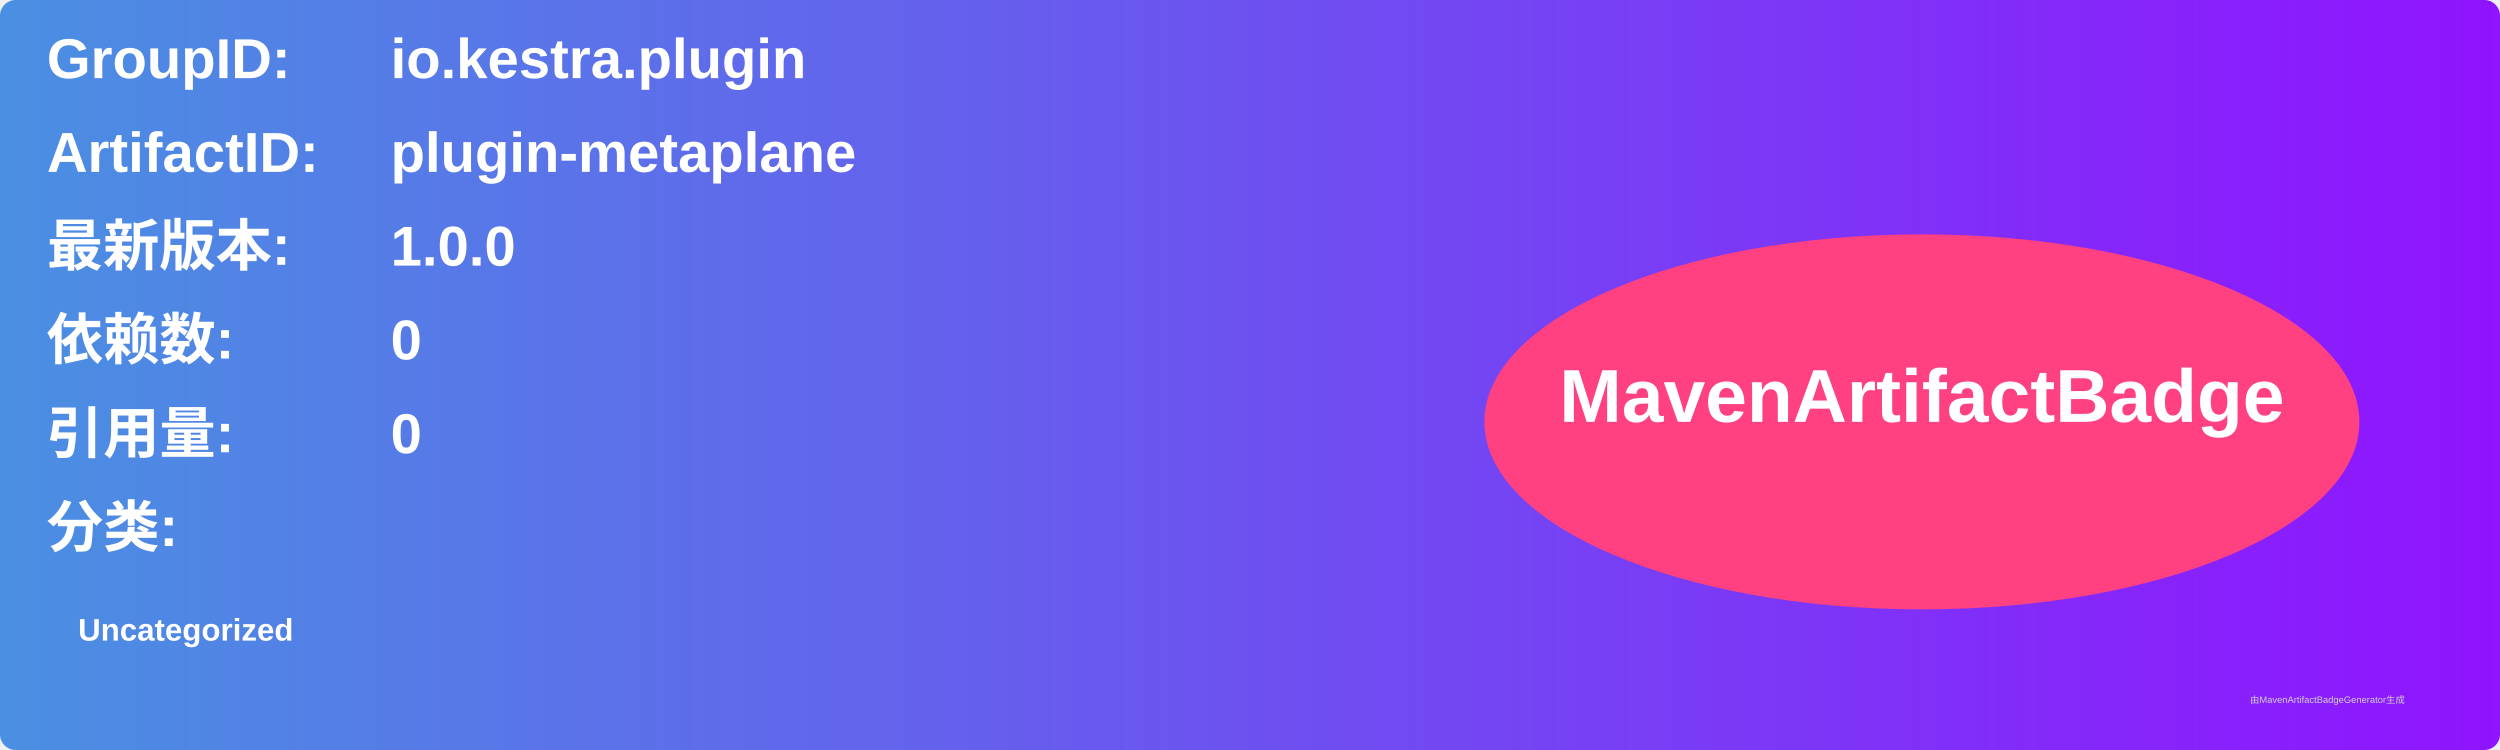
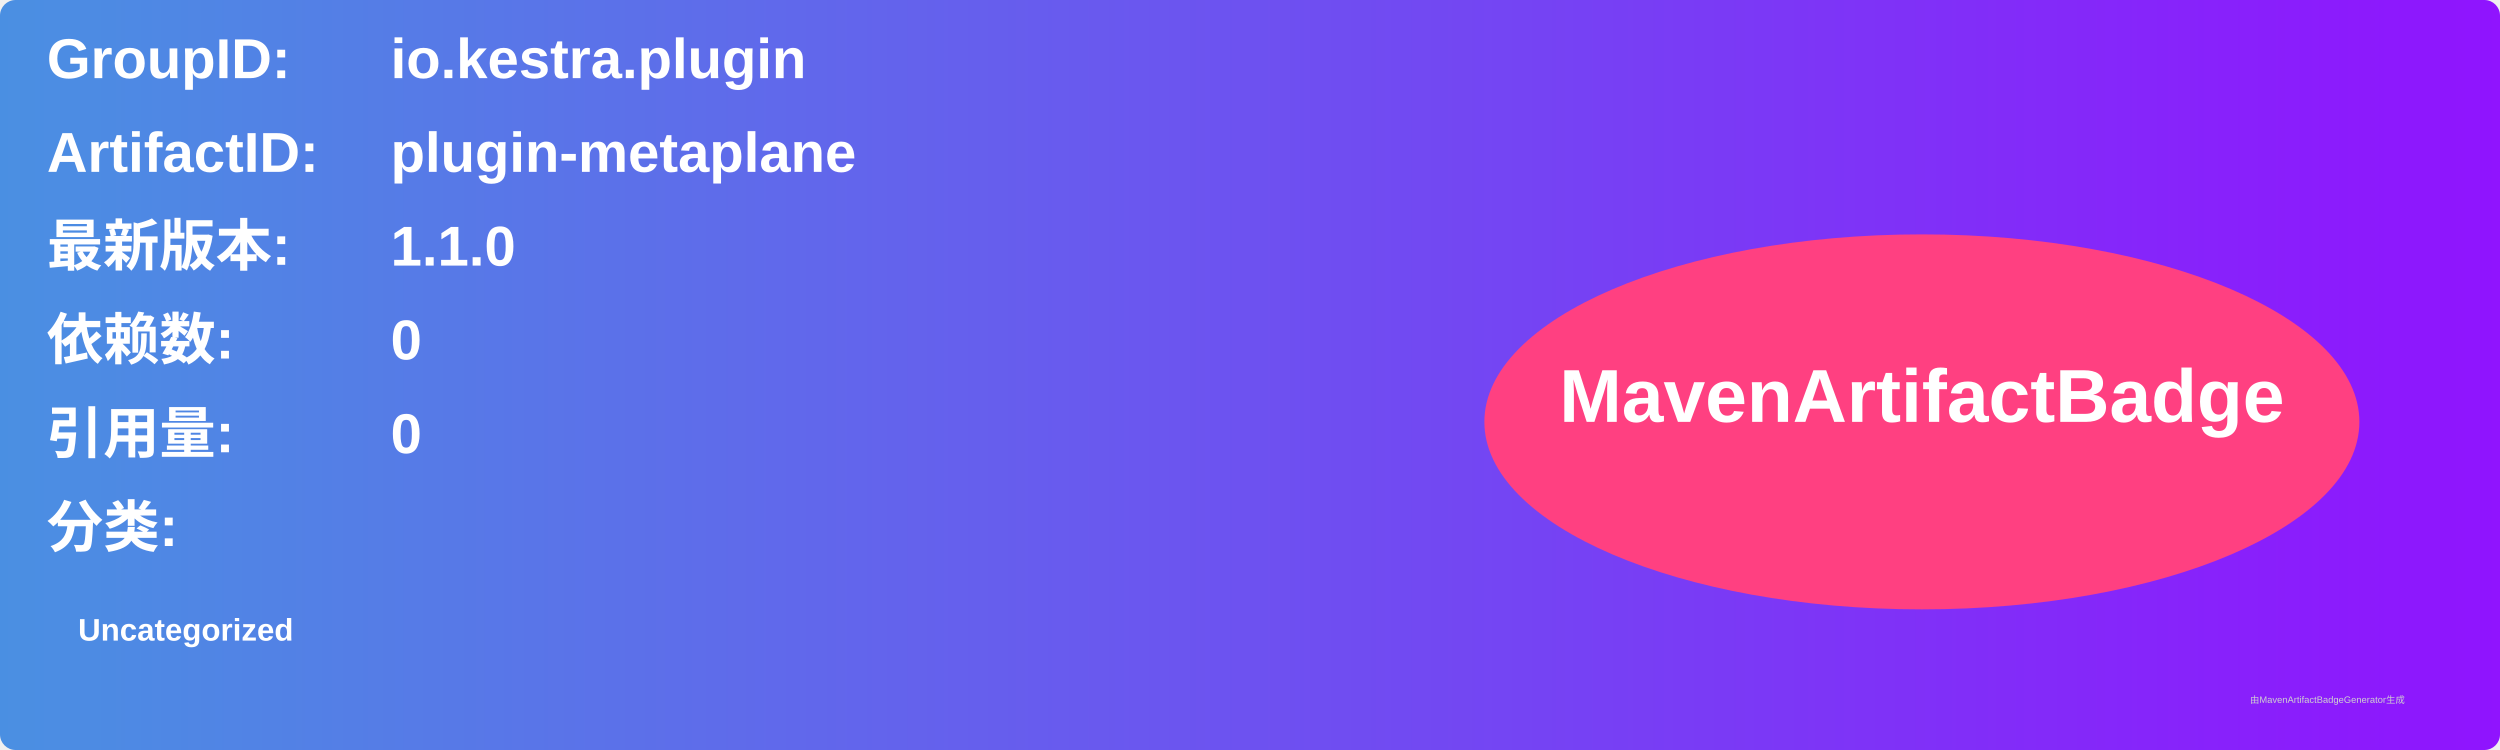
<svg xmlns="http://www.w3.org/2000/svg" width="800" height="240" viewBox="0 0 800 240">
  <linearGradient id="grad" x1="0%" y1="0%" x2="100%" y2="0%">
    <stop offset="0%" stop-color="#4a90e2" />
    <stop offset="100%" stop-color="#9013fe" />
  </linearGradient>
  <rect width="100%" height="100%" rx="5" ry="5" fill="url(#grad)" />
  <g transform="translate(15, 15)">
    <text x="0" y="10" font-family="Arial" font-size="18" fill="white" font-weight="bold" width="260">GroupID:</text>
    <text x="110" y="10" font-family="Arial" font-size="18" fill="white" font-weight="bold" width="460">io.kestra.plugin</text>
    <text x="0" y="40" font-family="Arial" font-size="18" fill="white" font-weight="bold" width="260">ArtifactID:</text>
    <text x="110" y="40" font-family="Arial" font-size="18" fill="white" font-weight="bold" width="460">plugin-metaplane</text>
    <text x="0" y="70" font-family="Arial" font-size="18" fill="white" font-weight="bold">最新版本:</text>
    <text x="110" y="70" font-family="Arial" font-size="18" fill="white" font-weight="bold">
-       <tspan font-weight="bold">1.0.0</tspan>
+       <tspan font-weight="bold">1.1.0</tspan>
    </text>
    <text x="0" y="100" font-family="Arial" font-size="18" fill="white" font-weight="bold">依赖数: </text>
    <text x="110" y="100" font-family="Arial" font-size="18" fill="white">
      <tspan font-weight="bold">0</tspan>
    </text>
    <text x="0" y="130" font-family="Arial" font-size="18" fill="white" font-weight="bold">引用量: </text>
    <text x="110" y="130" font-family="Arial" font-size="18" fill="white">
      <tspan font-weight="bold">0</tspan>
    </text>
    <text x="0" y="160" font-family="Arial" font-size="18" fill="white" font-weight="bold">分类:</text>
    <text x="10" y="190" font-family="Arial" font-size="10" fill="white">
      <tspan font-weight="bold">Uncategorized</tspan>
    </text>
    <ellipse cx="600" cy="120" rx="140" ry="60" fill="#ff4081" />
    <text x="600" y="120" text-anchor="middle" font-family="Arial" font-size="24" fill="white" font-weight="bold">MavenArtifactBadge</text>
  </g>
  <text x="720" y="225" font-family="Arial" font-size="3" fill="#d0d0d0">由MavenArtifactBadgeGenerator生成</text>
</svg>
